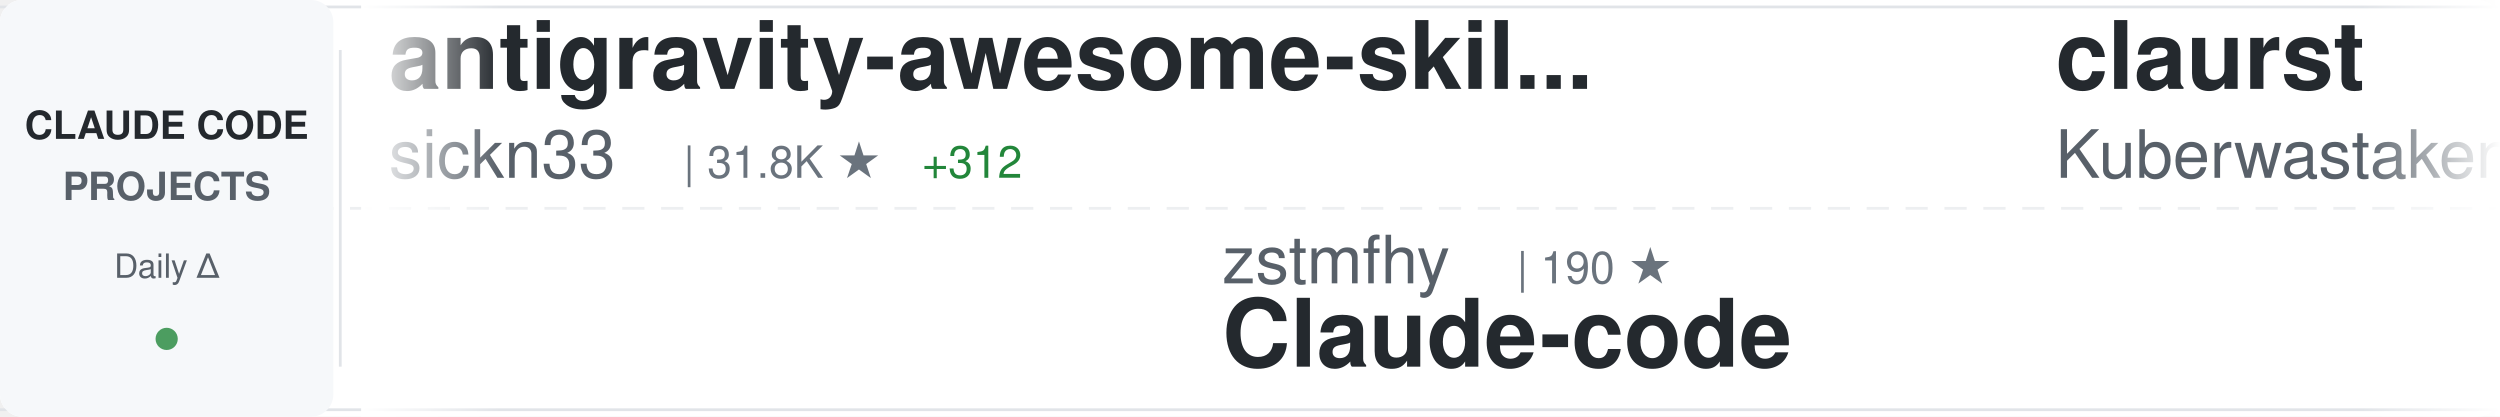
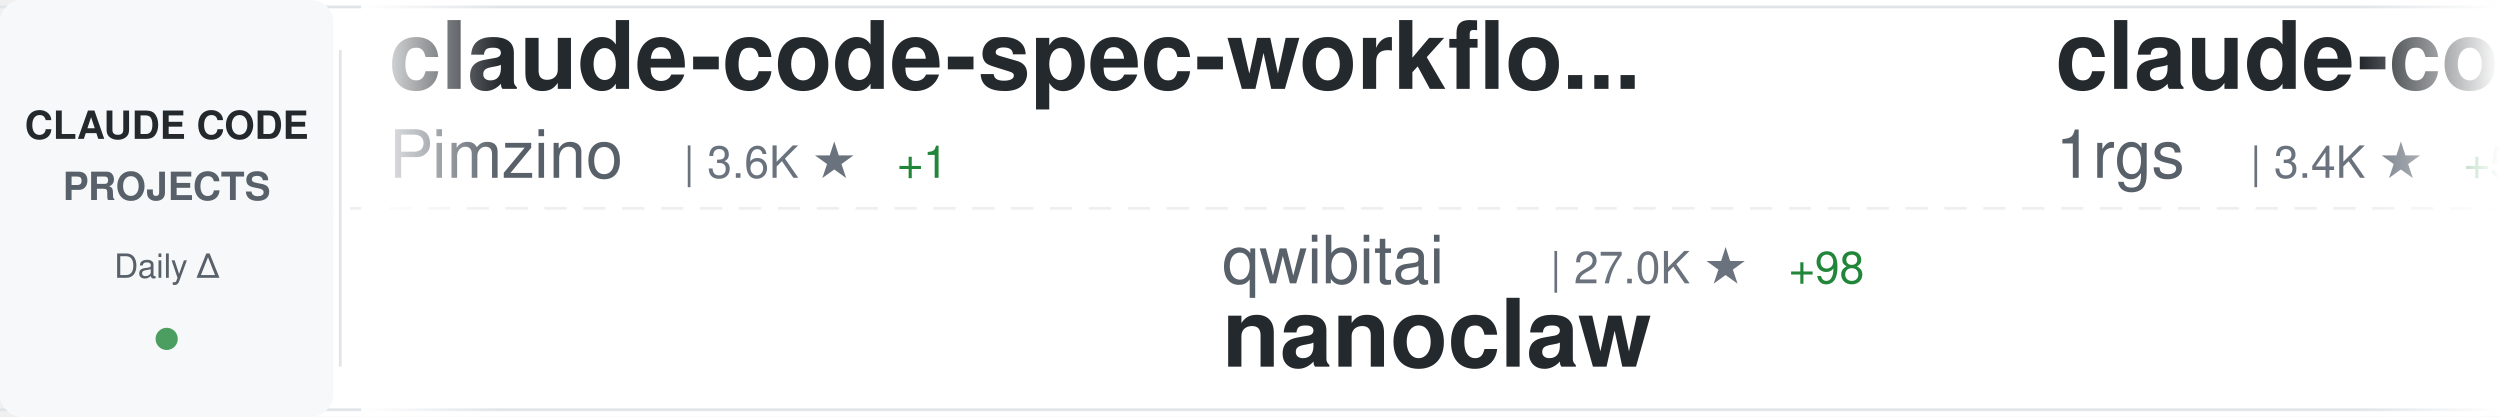
<svg xmlns="http://www.w3.org/2000/svg" width="900" height="150">
  <defs>
    <linearGradient id="awesomeLeftFade" x1="0%" y1="0%" x2="100%" y2="0%">
      <stop offset="0%" style="stop-color:#ffffff;stop-opacity:1" />
      <stop offset="100%" style="stop-color:#ffffff;stop-opacity:0" />
    </linearGradient>
    <linearGradient id="awesomeRightFade" x1="0%" y1="0%" x2="100%" y2="0%">
      <stop offset="0%" style="stop-color:#ffffff;stop-opacity:0" />
      <stop offset="100%" style="stop-color:#ffffff;stop-opacity:1" />
    </linearGradient>
  </defs>
  <rect width="900" height="150" fill="#ffffff" rx="8" />
  <rect x="0" y="2" width="900" height="1" fill="#e1e4e8" />
  <rect x="0" y="147" width="900" height="1" fill="#e1e4e8" />
  <line x1="0" y1="75" x2="900" y2="75" stroke="#e1e4e8" stroke-width="1" stroke-dasharray="8 6" opacity="0.6" />
  <rect x="0" y="0" width="120" height="150" fill="#f6f8fa" rx="8" />
  <text x="60" y="50" font-family="-apple-system, BlinkMacSystemFont, 'Segoe UI', Helvetica, Arial, sans-serif" font-size="14" font-weight="600" fill="#24292e" text-anchor="middle">CLAUDE CODE</text>
  <text x="60" y="72" font-family="-apple-system, BlinkMacSystemFont, 'Segoe UI', Helvetica, Arial, sans-serif" font-size="14" font-weight="600" fill="#586069" text-anchor="middle">PROJECTS</text>
  <text x="60" y="100" font-family="-apple-system, BlinkMacSystemFont, 'Segoe UI', Helvetica, Arial, sans-serif" font-size="12" font-weight="500" fill="#586069" text-anchor="middle">Daily Δ</text>
  <circle cx="60" cy="122" r="4" fill="#22863a" opacity="0.8" />
  <rect x="122" y="18" width="1" height="114" fill="#e1e4e8" />
  <clipPath id="awesomeTickerClip">
    <rect x="130" y="0" width="770" height="150" />
  </clipPath>
  <g clip-path="url(#awesomeTickerClip)">
    <g id="awesomeTickerItems">
      <animateTransform attributeName="transform" attributeType="XML" type="translate" from="0 0" to="-3000 0" dur="54s" repeatCount="indefinite" />
      <g transform="translate(0, 0)">
-         <text x="140" y="32" font-family="-apple-system, BlinkMacSystemFont, 'Segoe UI', Helvetica, Arial, sans-serif" font-size="34" font-weight="600" fill="#24292e">antigravity-awesome-skil...</text>
-         <text x="140" y="64" font-family="-apple-system, BlinkMacSystemFont, 'Segoe UI', Helvetica, Arial, sans-serif" font-size="24" font-weight="400" fill="#586069">sickn33</text>
-         <text x="246" y="64" font-family="-apple-system, BlinkMacSystemFont, 'Segoe UI', Helvetica, Arial, sans-serif" font-size="16" font-weight="500" fill="#6a737d">| 31.8K ★</text>
-         <text x="332" y="64" font-family="-apple-system, BlinkMacSystemFont, 'Segoe UI', Helvetica, Arial, sans-serif" font-size="16" font-weight="500" fill="#22863a"> +312</text>
+         <text x="140" y="32" font-family="-apple-system, BlinkMacSystemFont, 'Segoe UI', Helvetica, Arial, sans-serif" font-size="34" font-weight="600" fill="#24292e">claude-code-spec-workflo...</text>
+         <text x="140" y="64" font-family="-apple-system, BlinkMacSystemFont, 'Segoe UI', Helvetica, Arial, sans-serif" font-size="24" font-weight="400" fill="#586069">Pimzino</text>
+         <text x="246" y="64" font-family="-apple-system, BlinkMacSystemFont, 'Segoe UI', Helvetica, Arial, sans-serif" font-size="16" font-weight="500" fill="#6a737d">| 3.6K ★</text>
+         <text x="323" y="64" font-family="-apple-system, BlinkMacSystemFont, 'Segoe UI', Helvetica, Arial, sans-serif" font-size="16" font-weight="500" fill="#22863a"> +1</text>
      </g>
      <g transform="translate(300, 0)">
-         <text x="140" y="102" font-family="-apple-system, BlinkMacSystemFont, 'Segoe UI', Helvetica, Arial, sans-serif" font-size="24" font-weight="400" fill="#586069">zstmfhy</text>
-         <text x="246" y="102" font-family="-apple-system, BlinkMacSystemFont, 'Segoe UI', Helvetica, Arial, sans-serif" font-size="16" font-weight="500" fill="#6a737d">| 190 ★</text>
-         <text x="140" y="132" font-family="-apple-system, BlinkMacSystemFont, 'Segoe UI', Helvetica, Arial, sans-serif" font-size="34" font-weight="600" fill="#24292e">Claude-code</text>
+         <text x="140" y="102" font-family="-apple-system, BlinkMacSystemFont, 'Segoe UI', Helvetica, Arial, sans-serif" font-size="24" font-weight="400" fill="#586069">qwibitai</text>
+         <text x="258" y="102" font-family="-apple-system, BlinkMacSystemFont, 'Segoe UI', Helvetica, Arial, sans-serif" font-size="16" font-weight="500" fill="#6a737d">| 27.0K ★</text>
+         <text x="344" y="102" font-family="-apple-system, BlinkMacSystemFont, 'Segoe UI', Helvetica, Arial, sans-serif" font-size="16" font-weight="500" fill="#22863a"> +98</text>
+         <text x="140" y="132" font-family="-apple-system, BlinkMacSystemFont, 'Segoe UI', Helvetica, Arial, sans-serif" font-size="34" font-weight="600" fill="#24292e">nanoclaw</text>
      </g>
      <g transform="translate(600, 0)">
-         <text x="140" y="32" font-family="-apple-system, BlinkMacSystemFont, 'Segoe UI', Helvetica, Arial, sans-serif" font-size="34" font-weight="600" fill="#24292e">claurst</text>
-         <text x="140" y="64" font-family="-apple-system, BlinkMacSystemFont, 'Segoe UI', Helvetica, Arial, sans-serif" font-size="24" font-weight="400" fill="#586069">Kuberwastaken</text>
-         <text x="318" y="64" font-family="-apple-system, BlinkMacSystemFont, 'Segoe UI', Helvetica, Arial, sans-serif" font-size="16" font-weight="500" fill="#6a737d">| 8.8K ★</text>
-         <text x="395" y="64" font-family="-apple-system, BlinkMacSystemFont, 'Segoe UI', Helvetica, Arial, sans-serif" font-size="16" font-weight="500" fill="#22863a"> +99</text>
+         <text x="140" y="32" font-family="-apple-system, BlinkMacSystemFont, 'Segoe UI', Helvetica, Arial, sans-serif" font-size="34" font-weight="600" fill="#24292e">claude-code-proxy</text>
+         <text x="140" y="64" font-family="-apple-system, BlinkMacSystemFont, 'Segoe UI', Helvetica, Arial, sans-serif" font-size="24" font-weight="400" fill="#586069">1rgs</text>
+         <text x="210" y="64" font-family="-apple-system, BlinkMacSystemFont, 'Segoe UI', Helvetica, Arial, sans-serif" font-size="16" font-weight="500" fill="#6a737d">| 3.4K ★</text>
+         <text x="287" y="64" font-family="-apple-system, BlinkMacSystemFont, 'Segoe UI', Helvetica, Arial, sans-serif" font-size="16" font-weight="500" fill="#22863a"> +5</text>
      </g>
      <g transform="translate(900, 0)">
-         <text x="140" y="102" font-family="-apple-system, BlinkMacSystemFont, 'Segoe UI', Helvetica, Arial, sans-serif" font-size="24" font-weight="400" fill="#586069">disler</text>
-         <text x="234" y="102" font-family="-apple-system, BlinkMacSystemFont, 'Segoe UI', Helvetica, Arial, sans-serif" font-size="16" font-weight="500" fill="#6a737d">| 3.5K ★</text>
-         <text x="311" y="102" font-family="-apple-system, BlinkMacSystemFont, 'Segoe UI', Helvetica, Arial, sans-serif" font-size="16" font-weight="500" fill="#22863a"> +6</text>
-         <text x="140" y="132" font-family="-apple-system, BlinkMacSystemFont, 'Segoe UI', Helvetica, Arial, sans-serif" font-size="34" font-weight="600" fill="#24292e">claude-code-hooks-master...</text>
+         <text x="140" y="102" font-family="-apple-system, BlinkMacSystemFont, 'Segoe UI', Helvetica, Arial, sans-serif" font-size="24" font-weight="400" fill="#586069">luongnv89</text>
+         <text x="270" y="102" font-family="-apple-system, BlinkMacSystemFont, 'Segoe UI', Helvetica, Arial, sans-serif" font-size="16" font-weight="500" fill="#6a737d">| 23.8K ★</text>
+         <text x="356" y="102" font-family="-apple-system, BlinkMacSystemFont, 'Segoe UI', Helvetica, Arial, sans-serif" font-size="16" font-weight="500" fill="#22863a"> +831</text>
+         <text x="140" y="132" font-family="-apple-system, BlinkMacSystemFont, 'Segoe UI', Helvetica, Arial, sans-serif" font-size="34" font-weight="600" fill="#24292e">claude-howto</text>
      </g>
      <g transform="translate(1200, 0)">
-         <text x="140" y="32" font-family="-apple-system, BlinkMacSystemFont, 'Segoe UI', Helvetica, Arial, sans-serif" font-size="34" font-weight="600" fill="#24292e">claude_code_bridge</text>
-         <text x="140" y="64" font-family="-apple-system, BlinkMacSystemFont, 'Segoe UI', Helvetica, Arial, sans-serif" font-size="24" font-weight="400" fill="#586069">bfly123</text>
-         <text x="246" y="64" font-family="-apple-system, BlinkMacSystemFont, 'Segoe UI', Helvetica, Arial, sans-serif" font-size="16" font-weight="500" fill="#6a737d">| 2.2K ★</text>
-         <text x="323" y="64" font-family="-apple-system, BlinkMacSystemFont, 'Segoe UI', Helvetica, Arial, sans-serif" font-size="16" font-weight="500" fill="#22863a"> +19</text>
-       </g>
-       <g transform="translate(1500, 0)">
-         <text x="140" y="102" font-family="-apple-system, BlinkMacSystemFont, 'Segoe UI', Helvetica, Arial, sans-serif" font-size="24" font-weight="400" fill="#586069">KimYx0207</text>
-         <text x="270" y="102" font-family="-apple-system, BlinkMacSystemFont, 'Segoe UI', Helvetica, Arial, sans-serif" font-size="16" font-weight="500" fill="#6a737d">| 3.1K ★</text>
-         <text x="347" y="102" font-family="-apple-system, BlinkMacSystemFont, 'Segoe UI', Helvetica, Arial, sans-serif" font-size="16" font-weight="500" fill="#22863a"> +36</text>
-         <text x="140" y="132" font-family="-apple-system, BlinkMacSystemFont, 'Segoe UI', Helvetica, Arial, sans-serif" font-size="34" font-weight="600" fill="#24292e">Claude-Code-x-OpenClaw-G...</text>
-       </g>
-       <g transform="translate(1800, 0)">
-         <text x="140" y="32" font-family="-apple-system, BlinkMacSystemFont, 'Segoe UI', Helvetica, Arial, sans-serif" font-size="34" font-weight="600" fill="#24292e">how-claude-code-works</text>
-         <text x="140" y="64" font-family="-apple-system, BlinkMacSystemFont, 'Segoe UI', Helvetica, Arial, sans-serif" font-size="24" font-weight="400" fill="#586069">Windy3f3f3f3f</text>
-         <text x="318" y="64" font-family="-apple-system, BlinkMacSystemFont, 'Segoe UI', Helvetica, Arial, sans-serif" font-size="16" font-weight="500" fill="#6a737d">| 1.7K ★</text>
-         <text x="395" y="64" font-family="-apple-system, BlinkMacSystemFont, 'Segoe UI', Helvetica, Arial, sans-serif" font-size="16" font-weight="500" fill="#22863a"> +34</text>
-       </g>
-       <g transform="translate(2100, 0)">
-         <text x="140" y="102" font-family="-apple-system, BlinkMacSystemFont, 'Segoe UI', Helvetica, Arial, sans-serif" font-size="24" font-weight="400" fill="#586069">diet103</text>
-         <text x="246" y="102" font-family="-apple-system, BlinkMacSystemFont, 'Segoe UI', Helvetica, Arial, sans-serif" font-size="16" font-weight="500" fill="#6a737d">| 9.4K ★</text>
-         <text x="323" y="102" font-family="-apple-system, BlinkMacSystemFont, 'Segoe UI', Helvetica, Arial, sans-serif" font-size="16" font-weight="500" fill="#22863a"> +7</text>
-         <text x="140" y="132" font-family="-apple-system, BlinkMacSystemFont, 'Segoe UI', Helvetica, Arial, sans-serif" font-size="34" font-weight="600" fill="#24292e">claude-code-infrastructu...</text>
-       </g>
-       <g transform="translate(2400, 0)">
        <text x="140" y="32" font-family="-apple-system, BlinkMacSystemFont, 'Segoe UI', Helvetica, Arial, sans-serif" font-size="34" font-weight="600" fill="#24292e">claude-code-guide</text>
        <text x="140" y="64" font-family="-apple-system, BlinkMacSystemFont, 'Segoe UI', Helvetica, Arial, sans-serif" font-size="24" font-weight="400" fill="#586069">Cranot</text>
        <text x="234" y="64" font-family="-apple-system, BlinkMacSystemFont, 'Segoe UI', Helvetica, Arial, sans-serif" font-size="16" font-weight="500" fill="#6a737d">| 2.6K ★</text>
        <text x="311" y="64" font-family="-apple-system, BlinkMacSystemFont, 'Segoe UI', Helvetica, Arial, sans-serif" font-size="16" font-weight="500" fill="#22863a"> +1</text>
      </g>
+       <g transform="translate(1500, 0)">
+         <text x="140" y="102" font-family="-apple-system, BlinkMacSystemFont, 'Segoe UI', Helvetica, Arial, sans-serif" font-size="24" font-weight="400" fill="#586069">https-deeplearning-ai</text>
+         <text x="414" y="102" font-family="-apple-system, BlinkMacSystemFont, 'Segoe UI', Helvetica, Arial, sans-serif" font-size="16" font-weight="500" fill="#6a737d">| 480 ★</text>
+         <text x="482" y="102" font-family="-apple-system, BlinkMacSystemFont, 'Segoe UI', Helvetica, Arial, sans-serif" font-size="16" font-weight="500" fill="#22863a"> +1</text>
+         <text x="140" y="132" font-family="-apple-system, BlinkMacSystemFont, 'Segoe UI', Helvetica, Arial, sans-serif" font-size="34" font-weight="600" fill="#24292e">sc-claude-code-files</text>
+       </g>
+       <g transform="translate(1800, 0)">
+         <text x="140" y="32" font-family="-apple-system, BlinkMacSystemFont, 'Segoe UI', Helvetica, Arial, sans-serif" font-size="34" font-weight="600" fill="#24292e">claudecodeui</text>
+         <text x="140" y="64" font-family="-apple-system, BlinkMacSystemFont, 'Segoe UI', Helvetica, Arial, sans-serif" font-size="24" font-weight="400" fill="#586069">siteboon</text>
+         <text x="258" y="64" font-family="-apple-system, BlinkMacSystemFont, 'Segoe UI', Helvetica, Arial, sans-serif" font-size="16" font-weight="500" fill="#6a737d">| 9.6K ★</text>
+         <text x="335" y="64" font-family="-apple-system, BlinkMacSystemFont, 'Segoe UI', Helvetica, Arial, sans-serif" font-size="16" font-weight="500" fill="#22863a"> +35</text>
+       </g>
+       <g transform="translate(2100, 0)">
+         <text x="140" y="102" font-family="-apple-system, BlinkMacSystemFont, 'Segoe UI', Helvetica, Arial, sans-serif" font-size="24" font-weight="400" fill="#586069">router-for-me</text>
+         <text x="318" y="102" font-family="-apple-system, BlinkMacSystemFont, 'Segoe UI', Helvetica, Arial, sans-serif" font-size="16" font-weight="500" fill="#6a737d">| 24.4K ★</text>
+         <text x="404" y="102" font-family="-apple-system, BlinkMacSystemFont, 'Segoe UI', Helvetica, Arial, sans-serif" font-size="16" font-weight="500" fill="#22863a"> +298</text>
+         <text x="140" y="132" font-family="-apple-system, BlinkMacSystemFont, 'Segoe UI', Helvetica, Arial, sans-serif" font-size="34" font-weight="600" fill="#24292e">CLIProxyAPI</text>
+       </g>
+       <g transform="translate(2400, 0)">
+         <text x="140" y="32" font-family="-apple-system, BlinkMacSystemFont, 'Segoe UI', Helvetica, Arial, sans-serif" font-size="34" font-weight="600" fill="#24292e">claude-code-sourcemap</text>
+         <text x="140" y="64" font-family="-apple-system, BlinkMacSystemFont, 'Segoe UI', Helvetica, Arial, sans-serif" font-size="24" font-weight="400" fill="#586069">Hyper66666</text>
+         <text x="282" y="64" font-family="-apple-system, BlinkMacSystemFont, 'Segoe UI', Helvetica, Arial, sans-serif" font-size="16" font-weight="500" fill="#6a737d">| 202 ★</text>
+       </g>
      <g transform="translate(2700, 0)">
-         <text x="140" y="102" font-family="-apple-system, BlinkMacSystemFont, 'Segoe UI', Helvetica, Arial, sans-serif" font-size="24" font-weight="400" fill="#586069">NanmiCoder</text>
-         <text x="282" y="102" font-family="-apple-system, BlinkMacSystemFont, 'Segoe UI', Helvetica, Arial, sans-serif" font-size="16" font-weight="500" fill="#6a737d">| 5.6K ★</text>
-         <text x="359" y="102" font-family="-apple-system, BlinkMacSystemFont, 'Segoe UI', Helvetica, Arial, sans-serif" font-size="16" font-weight="500" fill="#22863a"> +147</text>
-         <text x="140" y="132" font-family="-apple-system, BlinkMacSystemFont, 'Segoe UI', Helvetica, Arial, sans-serif" font-size="34" font-weight="600" fill="#24292e">cc-haha</text>
+         <text x="140" y="102" font-family="-apple-system, BlinkMacSystemFont, 'Segoe UI', Helvetica, Arial, sans-serif" font-size="24" font-weight="400" fill="#586069">pedrohcgs</text>
+         <text x="270" y="102" font-family="-apple-system, BlinkMacSystemFont, 'Segoe UI', Helvetica, Arial, sans-serif" font-size="16" font-weight="500" fill="#6a737d">| 870 ★</text>
+         <text x="338" y="102" font-family="-apple-system, BlinkMacSystemFont, 'Segoe UI', Helvetica, Arial, sans-serif" font-size="16" font-weight="500" fill="#22863a"> +8</text>
+         <text x="140" y="132" font-family="-apple-system, BlinkMacSystemFont, 'Segoe UI', Helvetica, Arial, sans-serif" font-size="34" font-weight="600" fill="#24292e">claude-code-my-workflow</text>
      </g>
      <g transform="translate(3000, 0)">
-         <text x="140" y="32" font-family="-apple-system, BlinkMacSystemFont, 'Segoe UI', Helvetica, Arial, sans-serif" font-size="34" font-weight="600" fill="#24292e">antigravity-awesome-skil...</text>
-         <text x="140" y="64" font-family="-apple-system, BlinkMacSystemFont, 'Segoe UI', Helvetica, Arial, sans-serif" font-size="24" font-weight="400" fill="#586069">sickn33</text>
-         <text x="246" y="64" font-family="-apple-system, BlinkMacSystemFont, 'Segoe UI', Helvetica, Arial, sans-serif" font-size="16" font-weight="500" fill="#6a737d">| 31.8K ★</text>
-         <text x="332" y="64" font-family="-apple-system, BlinkMacSystemFont, 'Segoe UI', Helvetica, Arial, sans-serif" font-size="16" font-weight="500" fill="#22863a"> +312</text>
+         <text x="140" y="32" font-family="-apple-system, BlinkMacSystemFont, 'Segoe UI', Helvetica, Arial, sans-serif" font-size="34" font-weight="600" fill="#24292e">claude-code-spec-workflo...</text>
+         <text x="140" y="64" font-family="-apple-system, BlinkMacSystemFont, 'Segoe UI', Helvetica, Arial, sans-serif" font-size="24" font-weight="400" fill="#586069">Pimzino</text>
+         <text x="246" y="64" font-family="-apple-system, BlinkMacSystemFont, 'Segoe UI', Helvetica, Arial, sans-serif" font-size="16" font-weight="500" fill="#6a737d">| 3.6K ★</text>
+         <text x="323" y="64" font-family="-apple-system, BlinkMacSystemFont, 'Segoe UI', Helvetica, Arial, sans-serif" font-size="16" font-weight="500" fill="#22863a"> +1</text>
      </g>
      <g transform="translate(3300, 0)">
-         <text x="140" y="102" font-family="-apple-system, BlinkMacSystemFont, 'Segoe UI', Helvetica, Arial, sans-serif" font-size="24" font-weight="400" fill="#586069">zstmfhy</text>
-         <text x="246" y="102" font-family="-apple-system, BlinkMacSystemFont, 'Segoe UI', Helvetica, Arial, sans-serif" font-size="16" font-weight="500" fill="#6a737d">| 190 ★</text>
-         <text x="140" y="132" font-family="-apple-system, BlinkMacSystemFont, 'Segoe UI', Helvetica, Arial, sans-serif" font-size="34" font-weight="600" fill="#24292e">Claude-code</text>
+         <text x="140" y="102" font-family="-apple-system, BlinkMacSystemFont, 'Segoe UI', Helvetica, Arial, sans-serif" font-size="24" font-weight="400" fill="#586069">qwibitai</text>
+         <text x="258" y="102" font-family="-apple-system, BlinkMacSystemFont, 'Segoe UI', Helvetica, Arial, sans-serif" font-size="16" font-weight="500" fill="#6a737d">| 27.0K ★</text>
+         <text x="344" y="102" font-family="-apple-system, BlinkMacSystemFont, 'Segoe UI', Helvetica, Arial, sans-serif" font-size="16" font-weight="500" fill="#22863a"> +98</text>
+         <text x="140" y="132" font-family="-apple-system, BlinkMacSystemFont, 'Segoe UI', Helvetica, Arial, sans-serif" font-size="34" font-weight="600" fill="#24292e">nanoclaw</text>
      </g>
      <g transform="translate(3600, 0)">
-         <text x="140" y="32" font-family="-apple-system, BlinkMacSystemFont, 'Segoe UI', Helvetica, Arial, sans-serif" font-size="34" font-weight="600" fill="#24292e">claurst</text>
-         <text x="140" y="64" font-family="-apple-system, BlinkMacSystemFont, 'Segoe UI', Helvetica, Arial, sans-serif" font-size="24" font-weight="400" fill="#586069">Kuberwastaken</text>
-         <text x="318" y="64" font-family="-apple-system, BlinkMacSystemFont, 'Segoe UI', Helvetica, Arial, sans-serif" font-size="16" font-weight="500" fill="#6a737d">| 8.8K ★</text>
-         <text x="395" y="64" font-family="-apple-system, BlinkMacSystemFont, 'Segoe UI', Helvetica, Arial, sans-serif" font-size="16" font-weight="500" fill="#22863a"> +99</text>
+         <text x="140" y="32" font-family="-apple-system, BlinkMacSystemFont, 'Segoe UI', Helvetica, Arial, sans-serif" font-size="34" font-weight="600" fill="#24292e">claude-code-proxy</text>
+         <text x="140" y="64" font-family="-apple-system, BlinkMacSystemFont, 'Segoe UI', Helvetica, Arial, sans-serif" font-size="24" font-weight="400" fill="#586069">1rgs</text>
+         <text x="210" y="64" font-family="-apple-system, BlinkMacSystemFont, 'Segoe UI', Helvetica, Arial, sans-serif" font-size="16" font-weight="500" fill="#6a737d">| 3.4K ★</text>
+         <text x="287" y="64" font-family="-apple-system, BlinkMacSystemFont, 'Segoe UI', Helvetica, Arial, sans-serif" font-size="16" font-weight="500" fill="#22863a"> +5</text>
      </g>
      <g transform="translate(3900, 0)">
-         <text x="140" y="102" font-family="-apple-system, BlinkMacSystemFont, 'Segoe UI', Helvetica, Arial, sans-serif" font-size="24" font-weight="400" fill="#586069">disler</text>
-         <text x="234" y="102" font-family="-apple-system, BlinkMacSystemFont, 'Segoe UI', Helvetica, Arial, sans-serif" font-size="16" font-weight="500" fill="#6a737d">| 3.5K ★</text>
-         <text x="311" y="102" font-family="-apple-system, BlinkMacSystemFont, 'Segoe UI', Helvetica, Arial, sans-serif" font-size="16" font-weight="500" fill="#22863a"> +6</text>
-         <text x="140" y="132" font-family="-apple-system, BlinkMacSystemFont, 'Segoe UI', Helvetica, Arial, sans-serif" font-size="34" font-weight="600" fill="#24292e">claude-code-hooks-master...</text>
+         <text x="140" y="102" font-family="-apple-system, BlinkMacSystemFont, 'Segoe UI', Helvetica, Arial, sans-serif" font-size="24" font-weight="400" fill="#586069">luongnv89</text>
+         <text x="270" y="102" font-family="-apple-system, BlinkMacSystemFont, 'Segoe UI', Helvetica, Arial, sans-serif" font-size="16" font-weight="500" fill="#6a737d">| 23.8K ★</text>
+         <text x="356" y="102" font-family="-apple-system, BlinkMacSystemFont, 'Segoe UI', Helvetica, Arial, sans-serif" font-size="16" font-weight="500" fill="#22863a"> +831</text>
+         <text x="140" y="132" font-family="-apple-system, BlinkMacSystemFont, 'Segoe UI', Helvetica, Arial, sans-serif" font-size="34" font-weight="600" fill="#24292e">claude-howto</text>
      </g>
    </g>
  </g>
  <rect x="130" y="0" width="50" height="150" fill="url(#awesomeLeftFade)" />
  <rect x="850" y="0" width="50" height="150" fill="url(#awesomeRightFade)" />
</svg>
